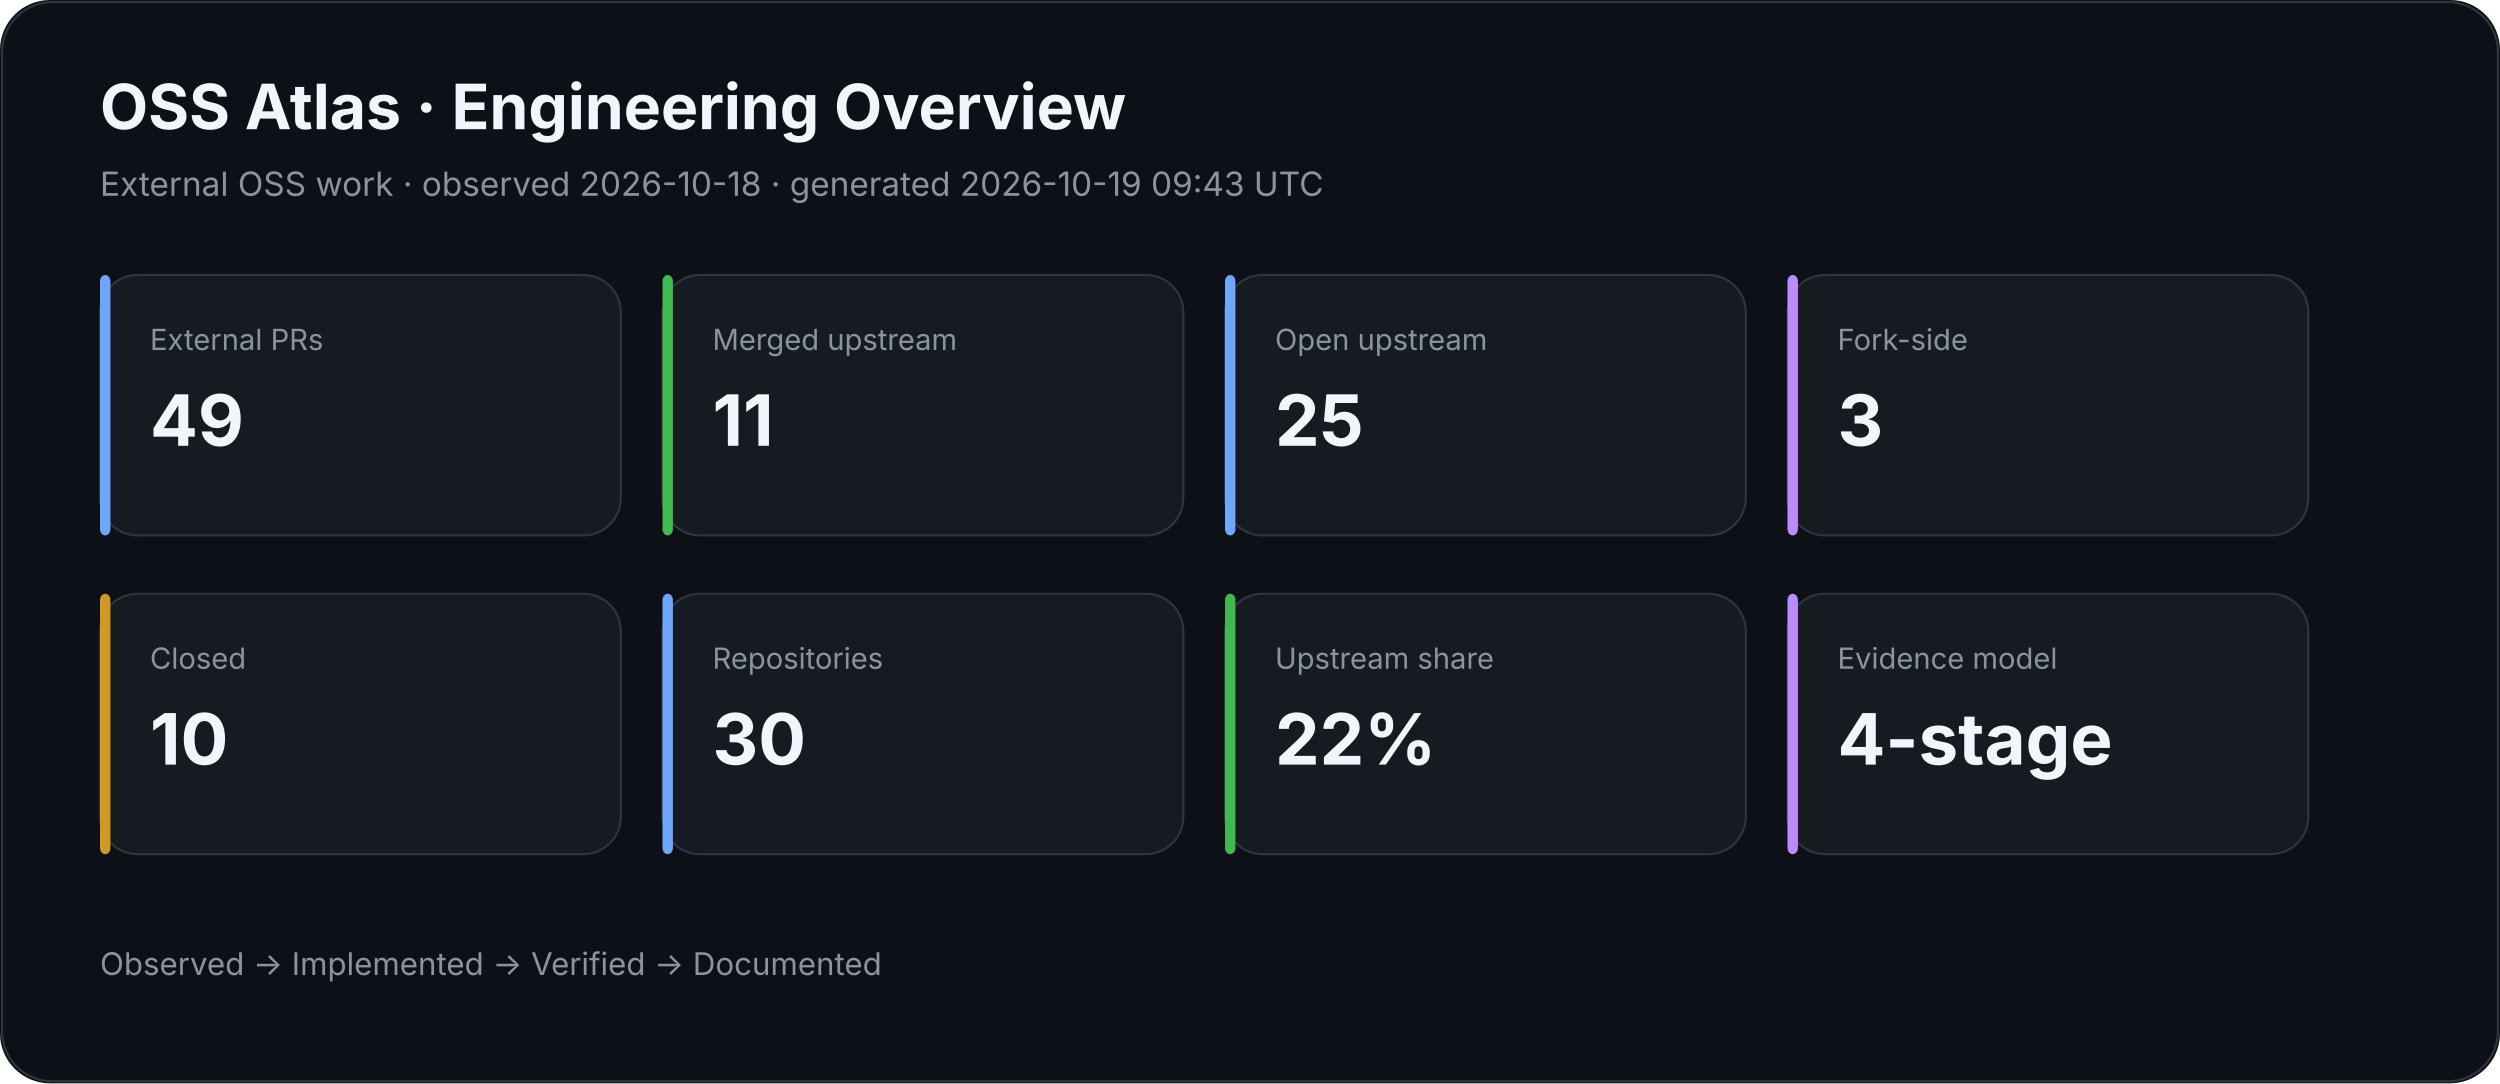
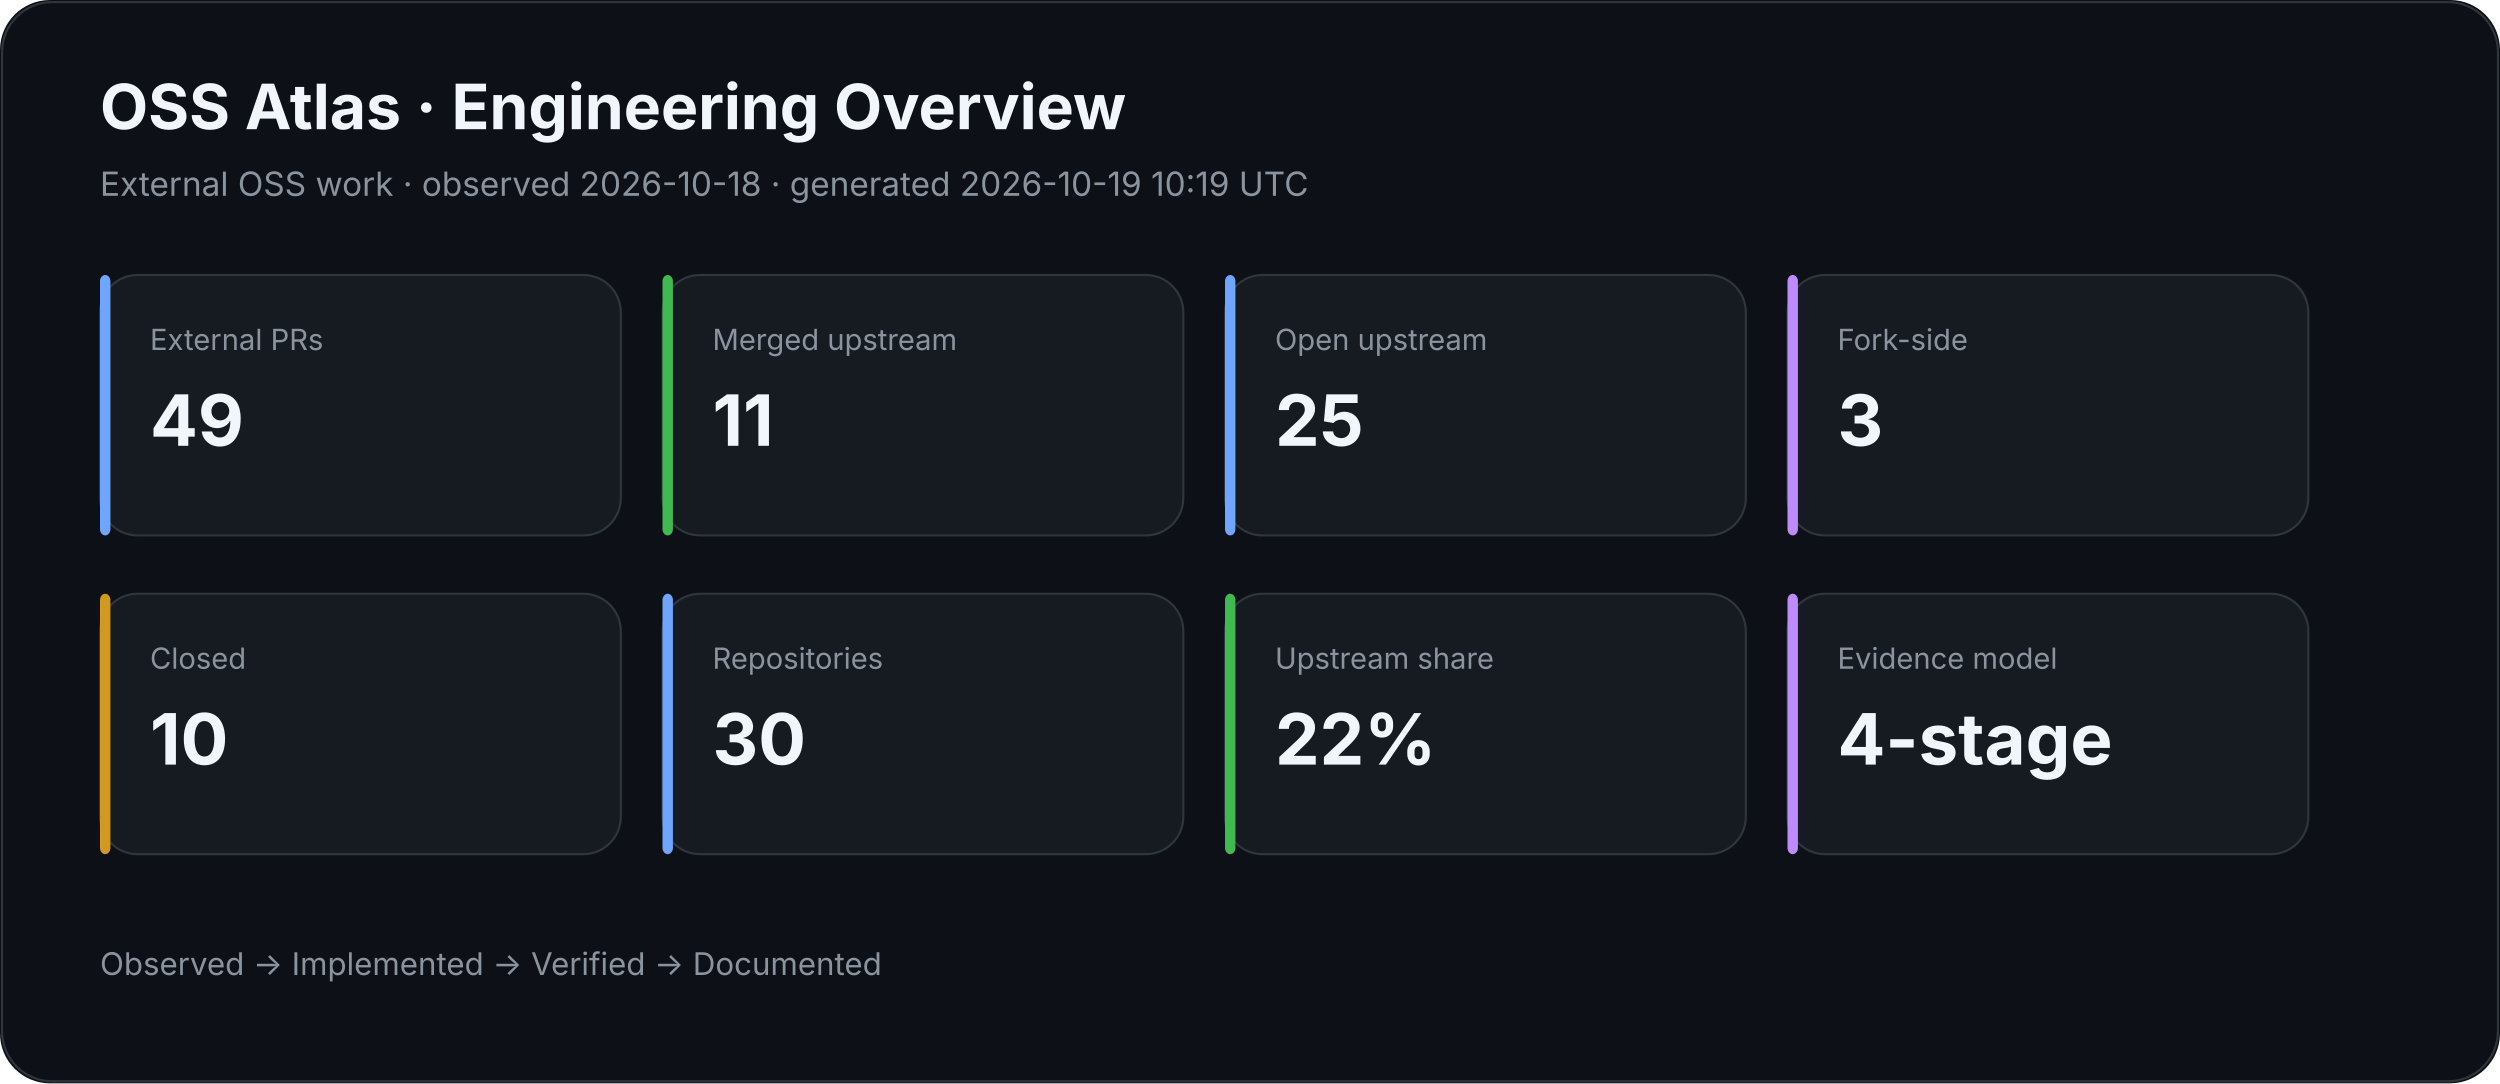
<svg xmlns="http://www.w3.org/2000/svg" width="1200" height="520" viewBox="0 0 1200 520">
  <rect width="100%" height="100%" rx="24" fill="#0d1117" />
  <rect x="1" y="1" width="1198" height="518" rx="24" fill="none" stroke="#30363d" />
  <text x="48" y="62" fill="#f0f6fc" font-family="Inter,Segoe UI,Arial,sans-serif" font-size="30" font-weight="700">OSS Atlas · Engineering Overview</text>
-   <text x="48" y="94" fill="#8b949e" font-family="Inter,Segoe UI,Arial,sans-serif" font-size="16">External OSS work · observed 2026-10-18 · generated 2026-10-19 09:43 UTC</text>
+   <text x="48" y="94" fill="#8b949e" font-family="Inter,Segoe UI,Arial,sans-serif" font-size="16">External OSS work · observed 2026-10-18 · generated 2026-10-19 10:19 UTC</text>
  <rect x="48" y="132" width="250" height="125" rx="18" fill="#161b22" stroke="#30363d" />
  <rect x="48" y="132" width="5" height="125" rx="3" fill="#70a5fd" />
  <text x="72" y="168" fill="#8b949e" font-family="Inter,Segoe UI,Arial,sans-serif" font-size="14">External PRs</text>
  <text x="72" y="214" fill="#f0f6fc" font-family="Inter,Segoe UI,Arial,sans-serif" font-size="34" font-weight="700">49</text>
  <rect x="318" y="132" width="250" height="125" rx="18" fill="#161b22" stroke="#30363d" />
  <rect x="318" y="132" width="5" height="125" rx="3" fill="#3fb950" />
  <text x="342" y="168" fill="#8b949e" font-family="Inter,Segoe UI,Arial,sans-serif" font-size="14">Merged upstream</text>
  <text x="342" y="214" fill="#f0f6fc" font-family="Inter,Segoe UI,Arial,sans-serif" font-size="34" font-weight="700">11</text>
  <rect x="588" y="132" width="250" height="125" rx="18" fill="#161b22" stroke="#30363d" />
  <rect x="588" y="132" width="5" height="125" rx="3" fill="#70a5fd" />
  <text x="612" y="168" fill="#8b949e" font-family="Inter,Segoe UI,Arial,sans-serif" font-size="14">Open upstream</text>
  <text x="612" y="214" fill="#f0f6fc" font-family="Inter,Segoe UI,Arial,sans-serif" font-size="34" font-weight="700">25</text>
  <rect x="858" y="132" width="250" height="125" rx="18" fill="#161b22" stroke="#30363d" />
  <rect x="858" y="132" width="5" height="125" rx="3" fill="#bc8cff" />
  <text x="882" y="168" fill="#8b949e" font-family="Inter,Segoe UI,Arial,sans-serif" font-size="14">Fork-side</text>
  <text x="882" y="214" fill="#f0f6fc" font-family="Inter,Segoe UI,Arial,sans-serif" font-size="34" font-weight="700">3</text>
  <rect x="48" y="285" width="250" height="125" rx="18" fill="#161b22" stroke="#30363d" />
  <rect x="48" y="285" width="5" height="125" rx="3" fill="#d29922" />
  <text x="72" y="321" fill="#8b949e" font-family="Inter,Segoe UI,Arial,sans-serif" font-size="14">Closed</text>
  <text x="72" y="367" fill="#f0f6fc" font-family="Inter,Segoe UI,Arial,sans-serif" font-size="34" font-weight="700">10</text>
  <rect x="318" y="285" width="250" height="125" rx="18" fill="#161b22" stroke="#30363d" />
  <rect x="318" y="285" width="5" height="125" rx="3" fill="#70a5fd" />
  <text x="342" y="321" fill="#8b949e" font-family="Inter,Segoe UI,Arial,sans-serif" font-size="14">Repositories</text>
  <text x="342" y="367" fill="#f0f6fc" font-family="Inter,Segoe UI,Arial,sans-serif" font-size="34" font-weight="700">30</text>
  <rect x="588" y="285" width="250" height="125" rx="18" fill="#161b22" stroke="#30363d" />
  <rect x="588" y="285" width="5" height="125" rx="3" fill="#3fb950" />
  <text x="612" y="321" fill="#8b949e" font-family="Inter,Segoe UI,Arial,sans-serif" font-size="14">Upstream share</text>
  <text x="612" y="367" fill="#f0f6fc" font-family="Inter,Segoe UI,Arial,sans-serif" font-size="34" font-weight="700">22%</text>
  <rect x="858" y="285" width="250" height="125" rx="18" fill="#161b22" stroke="#30363d" />
  <rect x="858" y="285" width="5" height="125" rx="3" fill="#bc8cff" />
  <text x="882" y="321" fill="#8b949e" font-family="Inter,Segoe UI,Arial,sans-serif" font-size="14">Evidence model</text>
  <text x="882" y="367" fill="#f0f6fc" font-family="Inter,Segoe UI,Arial,sans-serif" font-size="34" font-weight="700">4-stage</text>
  <text x="48" y="468" fill="#8b949e" font-family="Inter,Segoe UI,Arial,sans-serif" font-size="15">Observed → Implemented → Verified → Documented</text>
</svg>
